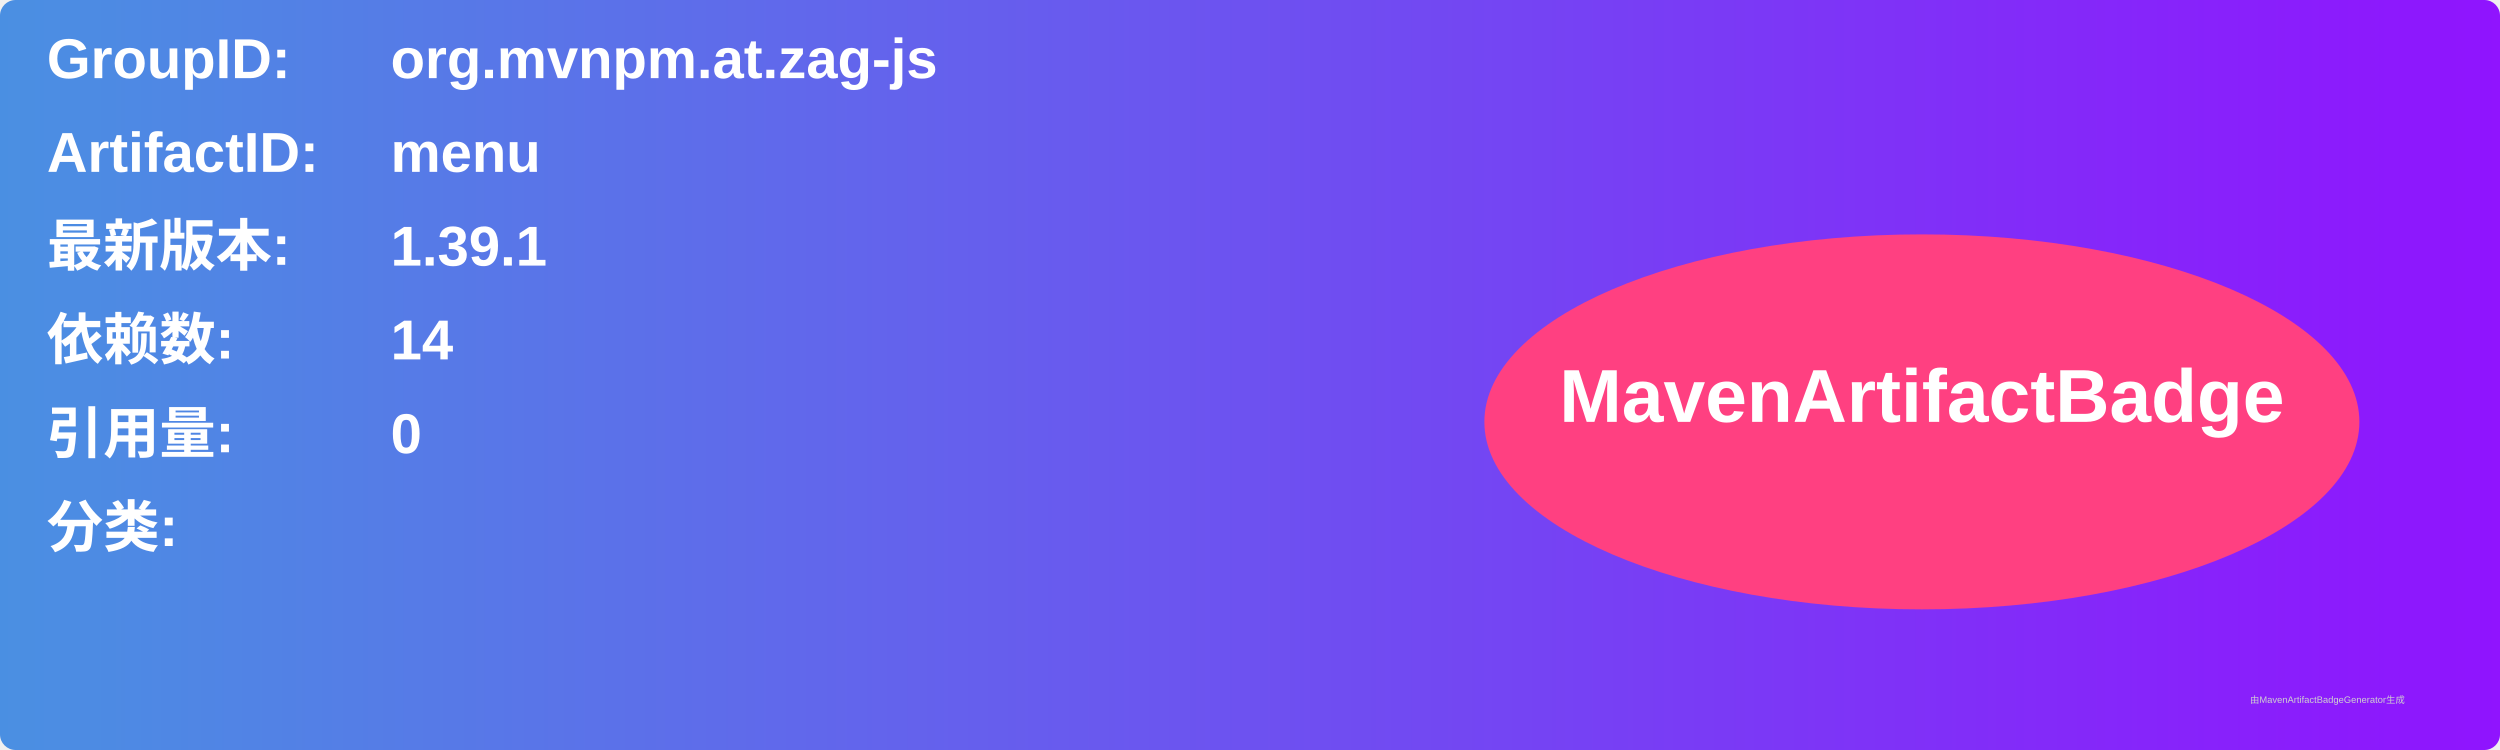
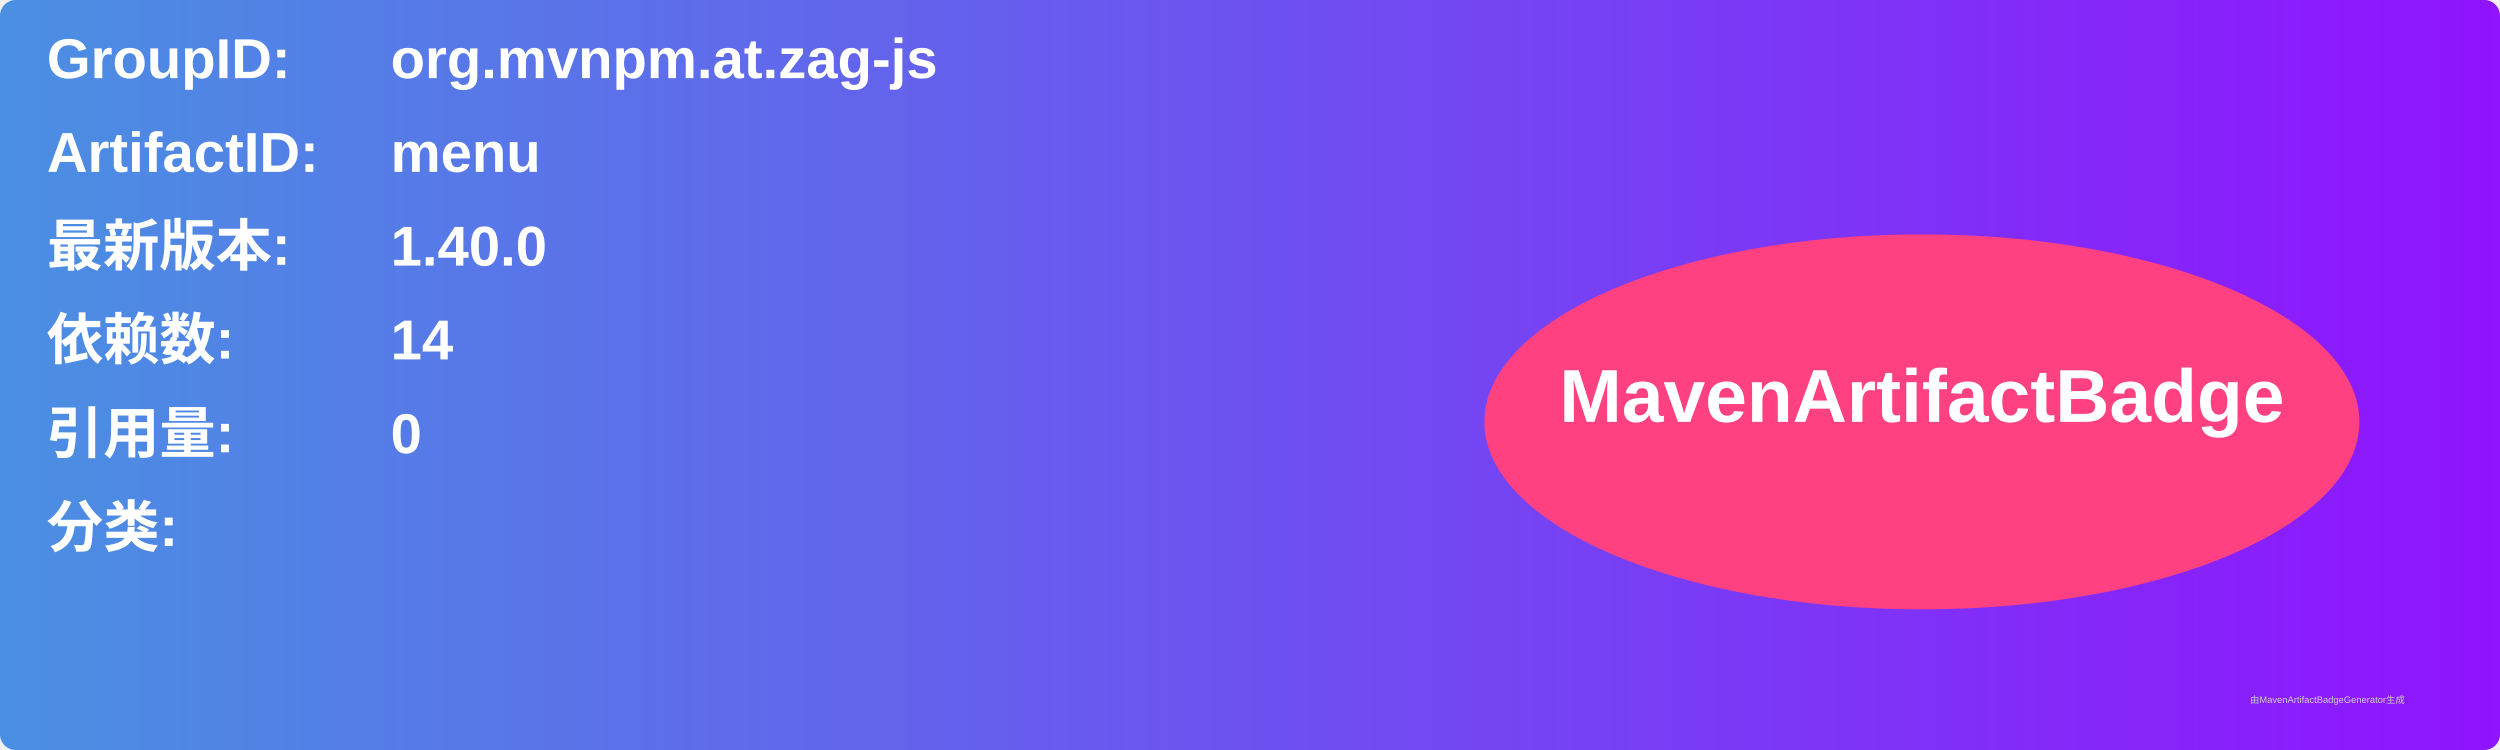
<svg xmlns="http://www.w3.org/2000/svg" width="800" height="240" viewBox="0 0 800 240">
  <linearGradient id="grad" x1="0%" y1="0%" x2="100%" y2="0%">
    <stop offset="0%" stop-color="#4a90e2" />
    <stop offset="100%" stop-color="#9013fe" />
  </linearGradient>
  <rect width="100%" height="100%" rx="5" ry="5" fill="url(#grad)" />
  <g transform="translate(15, 15)">
    <text x="0" y="10" font-family="Arial" font-size="18" fill="white" font-weight="bold" width="260">GroupID:</text>
    <text x="110" y="10" font-family="Arial" font-size="18" fill="white" font-weight="bold" width="460">org.mvnpm.at.zag-js</text>
    <text x="0" y="40" font-family="Arial" font-size="18" fill="white" font-weight="bold" width="260">ArtifactID:</text>
    <text x="110" y="40" font-family="Arial" font-size="18" fill="white" font-weight="bold" width="460">menu</text>
    <text x="0" y="70" font-family="Arial" font-size="18" fill="white" font-weight="bold">最新版本:</text>
    <text x="110" y="70" font-family="Arial" font-size="18" fill="white" font-weight="bold">
-       <tspan font-weight="bold">1.39.1</tspan>
+       <tspan font-weight="bold">1.40.0</tspan>
    </text>
    <text x="0" y="100" font-family="Arial" font-size="18" fill="white" font-weight="bold">依赖数: </text>
    <text x="110" y="100" font-family="Arial" font-size="18" fill="white">
      <tspan font-weight="bold">14</tspan>
    </text>
    <text x="0" y="130" font-family="Arial" font-size="18" fill="white" font-weight="bold">引用量: </text>
    <text x="110" y="130" font-family="Arial" font-size="18" fill="white">
      <tspan font-weight="bold">0</tspan>
    </text>
    <text x="0" y="160" font-family="Arial" font-size="18" fill="white" font-weight="bold">分类:</text>
    <text x="10" y="190" font-family="Arial" font-size="10" fill="white">
      <tspan font-weight="bold" />
    </text>
    <ellipse cx="600" cy="120" rx="140" ry="60" fill="#ff4081" />
    <text x="600" y="120" text-anchor="middle" font-family="Arial" font-size="24" fill="white" font-weight="bold">MavenArtifactBadge</text>
  </g>
  <text x="720" y="225" font-family="Arial" font-size="3" fill="#d0d0d0">由MavenArtifactBadgeGenerator生成</text>
</svg>
